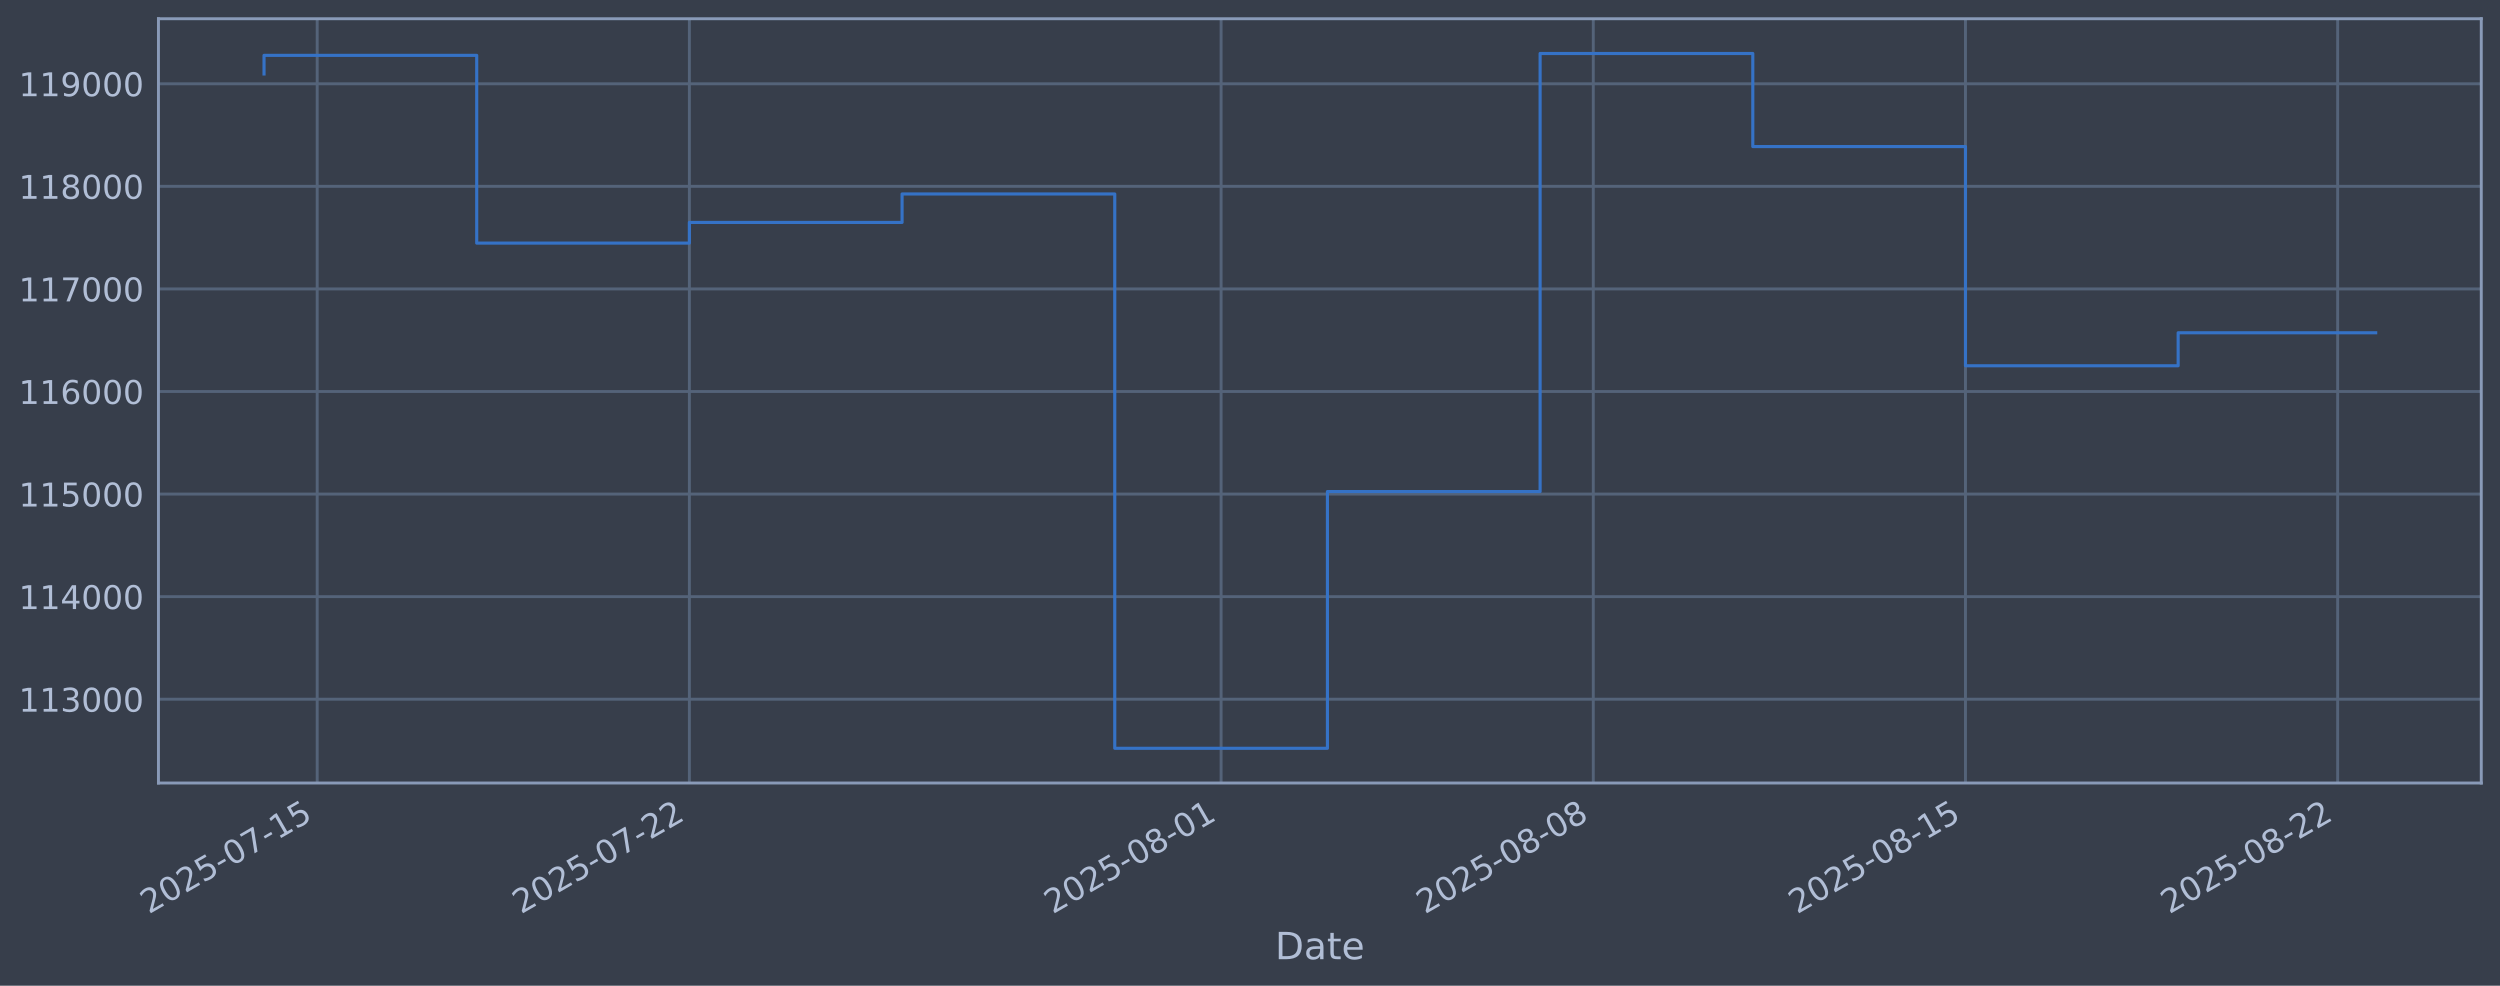
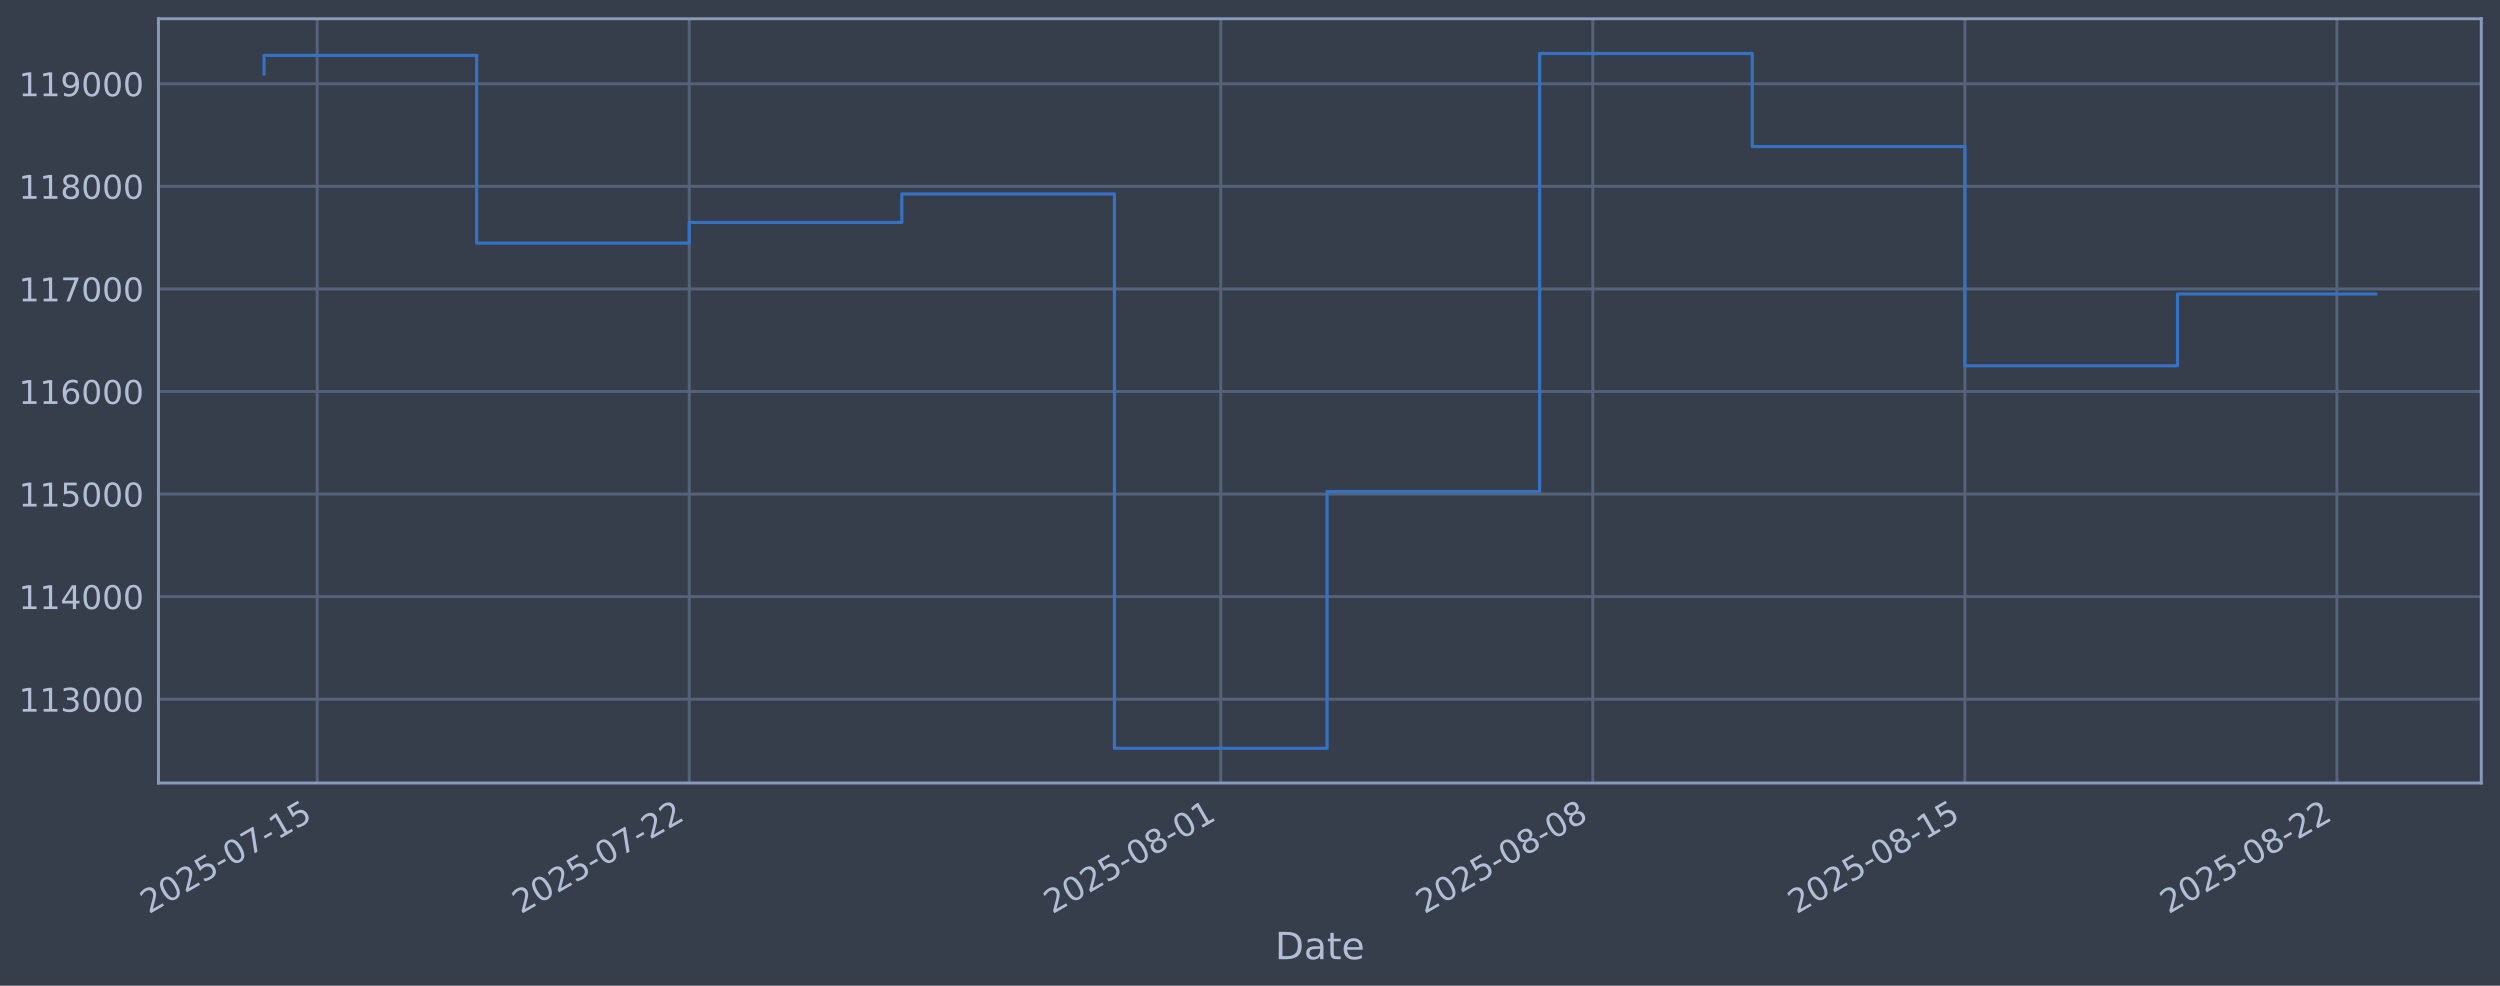
<svg xmlns="http://www.w3.org/2000/svg" xmlns:xlink="http://www.w3.org/1999/xlink" width="960.9pt" height="378.87pt" viewBox="0 0 960.9 378.87" version="1.1">
  <defs>
    <style type="text/css">*{stroke-linejoin: round; stroke-linecap: butt}</style>
  </defs>
  <g id="figure_1">
    <g id="patch_1">
      <path d="M 0 378.87  L 960.9 378.87  L 960.9 0  L 0 0  z " style="fill: #373e4b" />
    </g>
    <g id="axes_1">
      <g id="patch_2">
        <path d="M 60.901 300.96  L 953.701 300.96  L 953.701 7.2  L 60.901 7.2  z " style="fill: #373e4b" />
      </g>
      <g id="matplotlib.axis_1">
        <g id="xtick_1">
          <g id="line2d_1">
-             <path d="M 121.919 300.96  L 121.919 7.2  " clip-path="url(#p3e2587226b)" style="fill: none; stroke: #546379; stroke-width: 1.12; stroke-linecap: square" />
+             <path d="M 121.912 300.96  L 121.912 7.2  " clip-path="url(#pd1df2123db)" style="fill: none; stroke: #546379; stroke-width: 1.12; stroke-linecap: square" />
          </g>
          <g id="line2d_2" />
          <g id="text_1">
-             <g style="fill: #b1bed6" transform="translate(57.19325 351.4642) rotate(-30) scale(0.126 -0.126)">
+             <g style="fill: #b1bed6" transform="translate(57.1861 351.4642) rotate(-30) scale(0.126 -0.126)">
              <defs>
                <path id="DejaVuSans-32" d="M 1228 531  L 3431 531  L 3431 0  L 469 0  L 469 531  Q 828 903 1448 1529  Q 2069 2156 2228 2338  Q 2531 2678 2651 2914  Q 2772 3150 2772 3378  Q 2772 3750 2511 3984  Q 2250 4219 1831 4219  Q 1534 4219 1204 4116  Q 875 4013 500 3803  L 500 4441  Q 881 4594 1212 4672  Q 1544 4750 1819 4750  Q 2544 4750 2975 4387  Q 3406 4025 3406 3419  Q 3406 3131 3298 2873  Q 3191 2616 2906 2266  Q 2828 2175 2409 1742  Q 1991 1309 1228 531  z " transform="scale(0.015625)" />
                <path id="DejaVuSans-30" d="M 2034 4250  Q 1547 4250 1301 3770  Q 1056 3291 1056 2328  Q 1056 1369 1301 889  Q 1547 409 2034 409  Q 2525 409 2770 889  Q 3016 1369 3016 2328  Q 3016 3291 2770 3770  Q 2525 4250 2034 4250  z M 2034 4750  Q 2819 4750 3233 4129  Q 3647 3509 3647 2328  Q 3647 1150 3233 529  Q 2819 -91 2034 -91  Q 1250 -91 836 529  Q 422 1150 422 2328  Q 422 3509 836 4129  Q 1250 4750 2034 4750  z " transform="scale(0.015625)" />
                <path id="DejaVuSans-35" d="M 691 4666  L 3169 4666  L 3169 4134  L 1269 4134  L 1269 2991  Q 1406 3038 1543 3061  Q 1681 3084 1819 3084  Q 2600 3084 3056 2656  Q 3513 2228 3513 1497  Q 3513 744 3044 326  Q 2575 -91 1722 -91  Q 1428 -91 1123 -41  Q 819 9 494 109  L 494 744  Q 775 591 1075 516  Q 1375 441 1709 441  Q 2250 441 2565 725  Q 2881 1009 2881 1497  Q 2881 1984 2565 2268  Q 2250 2553 1709 2553  Q 1456 2553 1204 2497  Q 953 2441 691 2322  L 691 4666  z " transform="scale(0.015625)" />
                <path id="DejaVuSans-2d" d="M 313 2009  L 1997 2009  L 1997 1497  L 313 1497  L 313 2009  z " transform="scale(0.015625)" />
                <path id="DejaVuSans-37" d="M 525 4666  L 3525 4666  L 3525 4397  L 1831 0  L 1172 0  L 2766 4134  L 525 4134  L 525 4666  z " transform="scale(0.015625)" />
                <path id="DejaVuSans-31" d="M 794 531  L 1825 531  L 1825 4091  L 703 3866  L 703 4441  L 1819 4666  L 2450 4666  L 2450 531  L 3481 531  L 3481 0  L 794 0  L 794 531  z " transform="scale(0.015625)" />
              </defs>
              <use xlink:href="#DejaVuSans-32" />
              <use xlink:href="#DejaVuSans-30" transform="translate(63.62305 0)" />
              <use xlink:href="#DejaVuSans-32" transform="translate(127.2461 0)" />
              <use xlink:href="#DejaVuSans-35" transform="translate(190.8691 0)" />
              <use xlink:href="#DejaVuSans-2d" transform="translate(254.4922 0)" />
              <use xlink:href="#DejaVuSans-30" transform="translate(290.5762 0)" />
              <use xlink:href="#DejaVuSans-37" transform="translate(354.1992 0)" />
              <use xlink:href="#DejaVuSans-2d" transform="translate(417.8223 0)" />
              <use xlink:href="#DejaVuSans-31" transform="translate(453.9062 0)" />
              <use xlink:href="#DejaVuSans-35" transform="translate(517.5293 0)" />
            </g>
          </g>
        </g>
        <g id="xtick_2">
          <g id="line2d_3">
-             <path d="M 264.974 300.96  L 264.974 7.2  " clip-path="url(#p3e2587226b)" style="fill: none; stroke: #546379; stroke-width: 1.12; stroke-linecap: square" />
+             <path d="M 264.917 300.96  L 264.917 7.2  " clip-path="url(#pd1df2123db)" style="fill: none; stroke: #546379; stroke-width: 1.12; stroke-linecap: square" />
          </g>
          <g id="line2d_4" />
          <g id="text_2">
-             <g style="fill: #b1bed6" transform="translate(200.2484 351.4642) rotate(-30) scale(0.126 -0.126)">
+             <g style="fill: #b1bed6" transform="translate(200.1911 351.4642) rotate(-30) scale(0.126 -0.126)">
              <use xlink:href="#DejaVuSans-32" />
              <use xlink:href="#DejaVuSans-30" transform="translate(63.62305 0)" />
              <use xlink:href="#DejaVuSans-32" transform="translate(127.2461 0)" />
              <use xlink:href="#DejaVuSans-35" transform="translate(190.8691 0)" />
              <use xlink:href="#DejaVuSans-2d" transform="translate(254.4922 0)" />
              <use xlink:href="#DejaVuSans-30" transform="translate(290.5762 0)" />
              <use xlink:href="#DejaVuSans-37" transform="translate(354.1992 0)" />
              <use xlink:href="#DejaVuSans-2d" transform="translate(417.8223 0)" />
              <use xlink:href="#DejaVuSans-32" transform="translate(453.9062 0)" />
              <use xlink:href="#DejaVuSans-32" transform="translate(517.5293 0)" />
            </g>
          </g>
        </g>
        <g id="xtick_3">
          <g id="line2d_5">
-             <path d="M 469.338 300.96  L 469.338 7.2  " clip-path="url(#p3e2587226b)" style="fill: none; stroke: #546379; stroke-width: 1.12; stroke-linecap: square" />
+             <path d="M 469.21 300.96  L 469.21 7.2  " clip-path="url(#pd1df2123db)" style="fill: none; stroke: #546379; stroke-width: 1.12; stroke-linecap: square" />
          </g>
          <g id="line2d_6" />
          <g id="text_3">
-             <g style="fill: #b1bed6" transform="translate(404.6128 351.4642) rotate(-30) scale(0.126 -0.126)">
+             <g style="fill: #b1bed6" transform="translate(404.4841 351.4642) rotate(-30) scale(0.126 -0.126)">
              <defs>
                <path id="DejaVuSans-38" d="M 2034 2216  Q 1584 2216 1326 1975  Q 1069 1734 1069 1313  Q 1069 891 1326 650  Q 1584 409 2034 409  Q 2484 409 2743 651  Q 3003 894 3003 1313  Q 3003 1734 2745 1975  Q 2488 2216 2034 2216  z M 1403 2484  Q 997 2584 770 2862  Q 544 3141 544 3541  Q 544 4100 942 4425  Q 1341 4750 2034 4750  Q 2731 4750 3128 4425  Q 3525 4100 3525 3541  Q 3525 3141 3298 2862  Q 3072 2584 2669 2484  Q 3125 2378 3379 2068  Q 3634 1759 3634 1313  Q 3634 634 3220 271  Q 2806 -91 2034 -91  Q 1263 -91 848 271  Q 434 634 434 1313  Q 434 1759 690 2068  Q 947 2378 1403 2484  z M 1172 3481  Q 1172 3119 1398 2916  Q 1625 2713 2034 2713  Q 2441 2713 2670 2916  Q 2900 3119 2900 3481  Q 2900 3844 2670 4047  Q 2441 4250 2034 4250  Q 1625 4250 1398 4047  Q 1172 3844 1172 3481  z " transform="scale(0.015625)" />
              </defs>
              <use xlink:href="#DejaVuSans-32" />
              <use xlink:href="#DejaVuSans-30" transform="translate(63.62305 0)" />
              <use xlink:href="#DejaVuSans-32" transform="translate(127.2461 0)" />
              <use xlink:href="#DejaVuSans-35" transform="translate(190.8691 0)" />
              <use xlink:href="#DejaVuSans-2d" transform="translate(254.4922 0)" />
              <use xlink:href="#DejaVuSans-30" transform="translate(290.5762 0)" />
              <use xlink:href="#DejaVuSans-38" transform="translate(354.1992 0)" />
              <use xlink:href="#DejaVuSans-2d" transform="translate(417.8223 0)" />
              <use xlink:href="#DejaVuSans-30" transform="translate(453.9062 0)" />
              <use xlink:href="#DejaVuSans-31" transform="translate(517.5293 0)" />
            </g>
          </g>
        </g>
        <g id="xtick_4">
          <g id="line2d_7">
-             <path d="M 612.393 300.96  L 612.393 7.2  " clip-path="url(#p3e2587226b)" style="fill: none; stroke: #546379; stroke-width: 1.12; stroke-linecap: square" />
+             <path d="M 612.215 300.96  L 612.215 7.2  " clip-path="url(#pd1df2123db)" style="fill: none; stroke: #546379; stroke-width: 1.12; stroke-linecap: square" />
          </g>
          <g id="line2d_8" />
          <g id="text_4">
-             <g style="fill: #b1bed6" transform="translate(547.6679 351.4642) rotate(-30) scale(0.126 -0.126)">
+             <g style="fill: #b1bed6" transform="translate(547.4891 351.4642) rotate(-30) scale(0.126 -0.126)">
              <use xlink:href="#DejaVuSans-32" />
              <use xlink:href="#DejaVuSans-30" transform="translate(63.62305 0)" />
              <use xlink:href="#DejaVuSans-32" transform="translate(127.2461 0)" />
              <use xlink:href="#DejaVuSans-35" transform="translate(190.8691 0)" />
              <use xlink:href="#DejaVuSans-2d" transform="translate(254.4922 0)" />
              <use xlink:href="#DejaVuSans-30" transform="translate(290.5762 0)" />
              <use xlink:href="#DejaVuSans-38" transform="translate(354.1992 0)" />
              <use xlink:href="#DejaVuSans-2d" transform="translate(417.8223 0)" />
              <use xlink:href="#DejaVuSans-30" transform="translate(453.9062 0)" />
              <use xlink:href="#DejaVuSans-38" transform="translate(517.5293 0)" />
            </g>
          </g>
        </g>
        <g id="xtick_5">
          <g id="line2d_9">
-             <path d="M 755.448 300.96  L 755.448 7.2  " clip-path="url(#p3e2587226b)" style="fill: none; stroke: #546379; stroke-width: 1.12; stroke-linecap: square" />
+             <path d="M 755.22 300.96  L 755.22 7.2  " clip-path="url(#pd1df2123db)" style="fill: none; stroke: #546379; stroke-width: 1.12; stroke-linecap: square" />
          </g>
          <g id="line2d_10" />
          <g id="text_5">
-             <g style="fill: #b1bed6" transform="translate(690.723 351.4642) rotate(-30) scale(0.126 -0.126)">
+             <g style="fill: #b1bed6" transform="translate(690.4942 351.4642) rotate(-30) scale(0.126 -0.126)">
              <use xlink:href="#DejaVuSans-32" />
              <use xlink:href="#DejaVuSans-30" transform="translate(63.62305 0)" />
              <use xlink:href="#DejaVuSans-32" transform="translate(127.2461 0)" />
              <use xlink:href="#DejaVuSans-35" transform="translate(190.8691 0)" />
              <use xlink:href="#DejaVuSans-2d" transform="translate(254.4922 0)" />
              <use xlink:href="#DejaVuSans-30" transform="translate(290.5762 0)" />
              <use xlink:href="#DejaVuSans-38" transform="translate(354.1992 0)" />
              <use xlink:href="#DejaVuSans-2d" transform="translate(417.8223 0)" />
              <use xlink:href="#DejaVuSans-31" transform="translate(453.9062 0)" />
              <use xlink:href="#DejaVuSans-35" transform="translate(517.5293 0)" />
            </g>
          </g>
        </g>
        <g id="xtick_6">
          <g id="line2d_11">
-             <path d="M 898.504 300.96  L 898.504 7.2  " clip-path="url(#p3e2587226b)" style="fill: none; stroke: #546379; stroke-width: 1.12; stroke-linecap: square" />
+             <path d="M 898.225 300.96  L 898.225 7.2  " clip-path="url(#pd1df2123db)" style="fill: none; stroke: #546379; stroke-width: 1.12; stroke-linecap: square" />
          </g>
          <g id="line2d_12" />
          <g id="text_6">
-             <g style="fill: #b1bed6" transform="translate(833.7781 351.4642) rotate(-30) scale(0.126 -0.126)">
+             <g style="fill: #b1bed6" transform="translate(833.4992 351.4642) rotate(-30) scale(0.126 -0.126)">
              <use xlink:href="#DejaVuSans-32" />
              <use xlink:href="#DejaVuSans-30" transform="translate(63.62305 0)" />
              <use xlink:href="#DejaVuSans-32" transform="translate(127.2461 0)" />
              <use xlink:href="#DejaVuSans-35" transform="translate(190.8691 0)" />
              <use xlink:href="#DejaVuSans-2d" transform="translate(254.4922 0)" />
              <use xlink:href="#DejaVuSans-30" transform="translate(290.5762 0)" />
              <use xlink:href="#DejaVuSans-38" transform="translate(354.1992 0)" />
              <use xlink:href="#DejaVuSans-2d" transform="translate(417.8223 0)" />
              <use xlink:href="#DejaVuSans-32" transform="translate(453.9062 0)" />
              <use xlink:href="#DejaVuSans-32" transform="translate(517.5293 0)" />
            </g>
          </g>
        </g>
        <g id="text_7">
          <g style="fill: #b1bed6" transform="translate(490.0914 368.6753) scale(0.144 -0.144)">
            <defs>
              <path id="DejaVuSans-44" d="M 1259 4147  L 1259 519  L 2022 519  Q 2988 519 3436 956  Q 3884 1394 3884 2338  Q 3884 3275 3436 3711  Q 2988 4147 2022 4147  L 1259 4147  z M 628 4666  L 1925 4666  Q 3281 4666 3915 4102  Q 4550 3538 4550 2338  Q 4550 1131 3912 565  Q 3275 0 1925 0  L 628 0  L 628 4666  z " transform="scale(0.015625)" />
              <path id="DejaVuSans-61" d="M 2194 1759  Q 1497 1759 1228 1600  Q 959 1441 959 1056  Q 959 750 1161 570  Q 1363 391 1709 391  Q 2188 391 2477 730  Q 2766 1069 2766 1631  L 2766 1759  L 2194 1759  z M 3341 1997  L 3341 0  L 2766 0  L 2766 531  Q 2569 213 2275 61  Q 1981 -91 1556 -91  Q 1019 -91 701 211  Q 384 513 384 1019  Q 384 1609 779 1909  Q 1175 2209 1959 2209  L 2766 2209  L 2766 2266  Q 2766 2663 2505 2880  Q 2244 3097 1772 3097  Q 1472 3097 1187 3025  Q 903 2953 641 2809  L 641 3341  Q 956 3463 1253 3523  Q 1550 3584 1831 3584  Q 2591 3584 2966 3190  Q 3341 2797 3341 1997  z " transform="scale(0.015625)" />
              <path id="DejaVuSans-74" d="M 1172 4494  L 1172 3500  L 2356 3500  L 2356 3053  L 1172 3053  L 1172 1153  Q 1172 725 1289 603  Q 1406 481 1766 481  L 2356 481  L 2356 0  L 1766 0  Q 1100 0 847 248  Q 594 497 594 1153  L 594 3053  L 172 3053  L 172 3500  L 594 3500  L 594 4494  L 1172 4494  z " transform="scale(0.015625)" />
              <path id="DejaVuSans-65" d="M 3597 1894  L 3597 1613  L 953 1613  Q 991 1019 1311 708  Q 1631 397 2203 397  Q 2534 397 2845 478  Q 3156 559 3463 722  L 3463 178  Q 3153 47 2828 -22  Q 2503 -91 2169 -91  Q 1331 -91 842 396  Q 353 884 353 1716  Q 353 2575 817 3079  Q 1281 3584 2069 3584  Q 2775 3584 3186 3129  Q 3597 2675 3597 1894  z M 3022 2063  Q 3016 2534 2758 2815  Q 2500 3097 2075 3097  Q 1594 3097 1305 2825  Q 1016 2553 972 2059  L 3022 2063  z " transform="scale(0.015625)" />
            </defs>
            <use xlink:href="#DejaVuSans-44" />
            <use xlink:href="#DejaVuSans-61" transform="translate(77.00195 0)" />
            <use xlink:href="#DejaVuSans-74" transform="translate(138.2812 0)" />
            <use xlink:href="#DejaVuSans-65" transform="translate(177.4902 0)" />
          </g>
        </g>
      </g>
      <g id="matplotlib.axis_2">
        <g id="ytick_1">
          <g id="line2d_13">
-             <path d="M 60.901 268.75  L 953.701 268.75  " clip-path="url(#p3e2587226b)" style="fill: none; stroke: #546379; stroke-width: 1.12; stroke-linecap: square" />
+             <path d="M 60.901 268.75  L 953.701 268.75  " clip-path="url(#pd1df2123db)" style="fill: none; stroke: #546379; stroke-width: 1.12; stroke-linecap: square" />
          </g>
          <g id="line2d_14" />
          <g id="text_8">
            <g style="fill: #b1bed6" transform="translate(7.2 273.5373) scale(0.126 -0.126)">
              <defs>
                <path id="DejaVuSans-33" d="M 2597 2516  Q 3050 2419 3304 2112  Q 3559 1806 3559 1356  Q 3559 666 3084 287  Q 2609 -91 1734 -91  Q 1441 -91 1130 -33  Q 819 25 488 141  L 488 750  Q 750 597 1062 519  Q 1375 441 1716 441  Q 2309 441 2620 675  Q 2931 909 2931 1356  Q 2931 1769 2642 2001  Q 2353 2234 1838 2234  L 1294 2234  L 1294 2753  L 1863 2753  Q 2328 2753 2575 2939  Q 2822 3125 2822 3475  Q 2822 3834 2567 4026  Q 2313 4219 1838 4219  Q 1578 4219 1281 4162  Q 984 4106 628 3988  L 628 4550  Q 988 4650 1302 4700  Q 1616 4750 1894 4750  Q 2613 4750 3031 4423  Q 3450 4097 3450 3541  Q 3450 3153 3228 2886  Q 3006 2619 2597 2516  z " transform="scale(0.015625)" />
              </defs>
              <use xlink:href="#DejaVuSans-31" />
              <use xlink:href="#DejaVuSans-31" transform="translate(63.62305 0)" />
              <use xlink:href="#DejaVuSans-33" transform="translate(127.2461 0)" />
              <use xlink:href="#DejaVuSans-30" transform="translate(190.8691 0)" />
              <use xlink:href="#DejaVuSans-30" transform="translate(254.4922 0)" />
              <use xlink:href="#DejaVuSans-30" transform="translate(318.1152 0)" />
            </g>
          </g>
        </g>
        <g id="ytick_2">
          <g id="line2d_15">
-             <path d="M 60.901 229.325  L 953.701 229.325  " clip-path="url(#p3e2587226b)" style="fill: none; stroke: #546379; stroke-width: 1.12; stroke-linecap: square" />
+             <path d="M 60.901 229.325  L 953.701 229.325  " clip-path="url(#pd1df2123db)" style="fill: none; stroke: #546379; stroke-width: 1.12; stroke-linecap: square" />
          </g>
          <g id="line2d_16" />
          <g id="text_9">
            <g style="fill: #b1bed6" transform="translate(7.2 234.1122) scale(0.126 -0.126)">
              <defs>
                <path id="DejaVuSans-34" d="M 2419 4116  L 825 1625  L 2419 1625  L 2419 4116  z M 2253 4666  L 3047 4666  L 3047 1625  L 3713 1625  L 3713 1100  L 3047 1100  L 3047 0  L 2419 0  L 2419 1100  L 313 1100  L 313 1709  L 2253 4666  z " transform="scale(0.015625)" />
              </defs>
              <use xlink:href="#DejaVuSans-31" />
              <use xlink:href="#DejaVuSans-31" transform="translate(63.62305 0)" />
              <use xlink:href="#DejaVuSans-34" transform="translate(127.2461 0)" />
              <use xlink:href="#DejaVuSans-30" transform="translate(190.8691 0)" />
              <use xlink:href="#DejaVuSans-30" transform="translate(254.4922 0)" />
              <use xlink:href="#DejaVuSans-30" transform="translate(318.1152 0)" />
            </g>
          </g>
        </g>
        <g id="ytick_3">
          <g id="line2d_17">
-             <path d="M 60.901 189.9  L 953.701 189.9  " clip-path="url(#p3e2587226b)" style="fill: none; stroke: #546379; stroke-width: 1.12; stroke-linecap: square" />
+             <path d="M 60.901 189.9  L 953.701 189.9  " clip-path="url(#pd1df2123db)" style="fill: none; stroke: #546379; stroke-width: 1.12; stroke-linecap: square" />
          </g>
          <g id="line2d_18" />
          <g id="text_10">
            <g style="fill: #b1bed6" transform="translate(7.2 194.6871) scale(0.126 -0.126)">
              <use xlink:href="#DejaVuSans-31" />
              <use xlink:href="#DejaVuSans-31" transform="translate(63.62305 0)" />
              <use xlink:href="#DejaVuSans-35" transform="translate(127.2461 0)" />
              <use xlink:href="#DejaVuSans-30" transform="translate(190.8691 0)" />
              <use xlink:href="#DejaVuSans-30" transform="translate(254.4922 0)" />
              <use xlink:href="#DejaVuSans-30" transform="translate(318.1152 0)" />
            </g>
          </g>
        </g>
        <g id="ytick_4">
          <g id="line2d_19">
-             <path d="M 60.901 150.475  L 953.701 150.475  " clip-path="url(#p3e2587226b)" style="fill: none; stroke: #546379; stroke-width: 1.12; stroke-linecap: square" />
+             <path d="M 60.901 150.475  L 953.701 150.475  " clip-path="url(#pd1df2123db)" style="fill: none; stroke: #546379; stroke-width: 1.12; stroke-linecap: square" />
          </g>
          <g id="line2d_20" />
          <g id="text_11">
            <g style="fill: #b1bed6" transform="translate(7.2 155.262) scale(0.126 -0.126)">
              <defs>
                <path id="DejaVuSans-36" d="M 2113 2584  Q 1688 2584 1439 2293  Q 1191 2003 1191 1497  Q 1191 994 1439 701  Q 1688 409 2113 409  Q 2538 409 2786 701  Q 3034 994 3034 1497  Q 3034 2003 2786 2293  Q 2538 2584 2113 2584  z M 3366 4563  L 3366 3988  Q 3128 4100 2886 4159  Q 2644 4219 2406 4219  Q 1781 4219 1451 3797  Q 1122 3375 1075 2522  Q 1259 2794 1537 2939  Q 1816 3084 2150 3084  Q 2853 3084 3261 2657  Q 3669 2231 3669 1497  Q 3669 778 3244 343  Q 2819 -91 2113 -91  Q 1303 -91 875 529  Q 447 1150 447 2328  Q 447 3434 972 4092  Q 1497 4750 2381 4750  Q 2619 4750 2861 4703  Q 3103 4656 3366 4563  z " transform="scale(0.015625)" />
              </defs>
              <use xlink:href="#DejaVuSans-31" />
              <use xlink:href="#DejaVuSans-31" transform="translate(63.62305 0)" />
              <use xlink:href="#DejaVuSans-36" transform="translate(127.2461 0)" />
              <use xlink:href="#DejaVuSans-30" transform="translate(190.8691 0)" />
              <use xlink:href="#DejaVuSans-30" transform="translate(254.4922 0)" />
              <use xlink:href="#DejaVuSans-30" transform="translate(318.1152 0)" />
            </g>
          </g>
        </g>
        <g id="ytick_5">
          <g id="line2d_21">
-             <path d="M 60.901 111.05  L 953.701 111.05  " clip-path="url(#p3e2587226b)" style="fill: none; stroke: #546379; stroke-width: 1.12; stroke-linecap: square" />
+             <path d="M 60.901 111.05  L 953.701 111.05  " clip-path="url(#pd1df2123db)" style="fill: none; stroke: #546379; stroke-width: 1.12; stroke-linecap: square" />
          </g>
          <g id="line2d_22" />
          <g id="text_12">
            <g style="fill: #b1bed6" transform="translate(7.2 115.8369) scale(0.126 -0.126)">
              <use xlink:href="#DejaVuSans-31" />
              <use xlink:href="#DejaVuSans-31" transform="translate(63.62305 0)" />
              <use xlink:href="#DejaVuSans-37" transform="translate(127.2461 0)" />
              <use xlink:href="#DejaVuSans-30" transform="translate(190.8691 0)" />
              <use xlink:href="#DejaVuSans-30" transform="translate(254.4922 0)" />
              <use xlink:href="#DejaVuSans-30" transform="translate(318.1152 0)" />
            </g>
          </g>
        </g>
        <g id="ytick_6">
          <g id="line2d_23">
-             <path d="M 60.901 71.625  L 953.701 71.625  " clip-path="url(#p3e2587226b)" style="fill: none; stroke: #546379; stroke-width: 1.12; stroke-linecap: square" />
+             <path d="M 60.901 71.625  L 953.701 71.625  " clip-path="url(#pd1df2123db)" style="fill: none; stroke: #546379; stroke-width: 1.12; stroke-linecap: square" />
          </g>
          <g id="line2d_24" />
          <g id="text_13">
            <g style="fill: #b1bed6" transform="translate(7.2 76.4118) scale(0.126 -0.126)">
              <use xlink:href="#DejaVuSans-31" />
              <use xlink:href="#DejaVuSans-31" transform="translate(63.62305 0)" />
              <use xlink:href="#DejaVuSans-38" transform="translate(127.2461 0)" />
              <use xlink:href="#DejaVuSans-30" transform="translate(190.8691 0)" />
              <use xlink:href="#DejaVuSans-30" transform="translate(254.4922 0)" />
              <use xlink:href="#DejaVuSans-30" transform="translate(318.1152 0)" />
            </g>
          </g>
        </g>
        <g id="ytick_7">
          <g id="line2d_25">
-             <path d="M 60.901 32.2  L 953.701 32.2  " clip-path="url(#p3e2587226b)" style="fill: none; stroke: #546379; stroke-width: 1.12; stroke-linecap: square" />
+             <path d="M 60.901 32.2  L 953.701 32.2  " clip-path="url(#pd1df2123db)" style="fill: none; stroke: #546379; stroke-width: 1.12; stroke-linecap: square" />
          </g>
          <g id="line2d_26" />
          <g id="text_14">
            <g style="fill: #b1bed6" transform="translate(7.2 36.9867) scale(0.126 -0.126)">
              <defs>
                <path id="DejaVuSans-39" d="M 703 97  L 703 672  Q 941 559 1184 500  Q 1428 441 1663 441  Q 2288 441 2617 861  Q 2947 1281 2994 2138  Q 2813 1869 2534 1725  Q 2256 1581 1919 1581  Q 1219 1581 811 2004  Q 403 2428 403 3163  Q 403 3881 828 4315  Q 1253 4750 1959 4750  Q 2769 4750 3195 4129  Q 3622 3509 3622 2328  Q 3622 1225 3098 567  Q 2575 -91 1691 -91  Q 1453 -91 1209 -44  Q 966 3 703 97  z M 1959 2075  Q 2384 2075 2632 2365  Q 2881 2656 2881 3163  Q 2881 3666 2632 3958  Q 2384 4250 1959 4250  Q 1534 4250 1286 3958  Q 1038 3666 1038 3163  Q 1038 2656 1286 2365  Q 1534 2075 1959 2075  z " transform="scale(0.015625)" />
              </defs>
              <use xlink:href="#DejaVuSans-31" />
              <use xlink:href="#DejaVuSans-31" transform="translate(63.62305 0)" />
              <use xlink:href="#DejaVuSans-39" transform="translate(127.2461 0)" />
              <use xlink:href="#DejaVuSans-30" transform="translate(190.8691 0)" />
              <use xlink:href="#DejaVuSans-30" transform="translate(254.4922 0)" />
              <use xlink:href="#DejaVuSans-30" transform="translate(318.1152 0)" />
            </g>
          </g>
        </g>
      </g>
      <g id="line2d_27">
-         <path d="M 101.482 28.439  L 101.482 21.285  L 183.228 21.285  L 183.228 93.435  L 264.974 93.435  L 264.974 85.489  L 346.72 85.489  L 346.72 74.56  L 428.465 74.56  L 428.465 287.607  L 510.211 287.607  L 510.211 188.936  L 591.957 188.936  L 591.957 20.553  L 673.703 20.553  L 673.703 56.332  L 755.448 56.332  L 755.448 140.575  L 837.194 140.575  L 837.194 127.909  L 913.119 127.909  " clip-path="url(#p3e2587226b)" style="fill: none; stroke: #3572c6; stroke-width: 1.2; stroke-linecap: square" />
+         <path d="M 101.482 28.439  L 101.482 21.285  L 183.199 21.285  L 183.199 93.435  L 264.917 93.435  L 264.917 85.489  L 346.634 85.489  L 346.634 74.56  L 428.351 74.56  L 428.351 287.607  L 510.068 287.607  L 510.068 188.936  L 591.785 188.936  L 591.785 20.553  L 673.503 20.553  L 673.503 56.332  L 755.22 56.332  L 755.22 140.575  L 836.937 140.575  L 836.937 113  L 913.119 113  " clip-path="url(#pd1df2123db)" style="fill: none; stroke: #3572c6; stroke-width: 1.2; stroke-linecap: square" />
      </g>
      <g id="patch_3">
        <path d="M 60.901 300.96  L 60.901 7.2  " style="fill: none; stroke: #899ab8; stroke-width: 1.12; stroke-linejoin: miter; stroke-linecap: square" />
      </g>
      <g id="patch_4">
        <path d="M 953.701 300.96  L 953.701 7.2  " style="fill: none; stroke: #899ab8; stroke-width: 1.12; stroke-linejoin: miter; stroke-linecap: square" />
      </g>
      <g id="patch_5">
        <path d="M 60.901 300.96  L 953.701 300.96  " style="fill: none; stroke: #899ab8; stroke-width: 1.12; stroke-linejoin: miter; stroke-linecap: square" />
      </g>
      <g id="patch_6">
        <path d="M 60.901 7.2  L 953.701 7.2  " style="fill: none; stroke: #899ab8; stroke-width: 1.12; stroke-linejoin: miter; stroke-linecap: square" />
      </g>
    </g>
  </g>
  <defs>
-     <clipPath id="p3e2587226b">
+     <clipPath id="pd1df2123db">
      <rect x="60.901" y="7.2" width="892.8" height="293.76" />
    </clipPath>
  </defs>
</svg>
